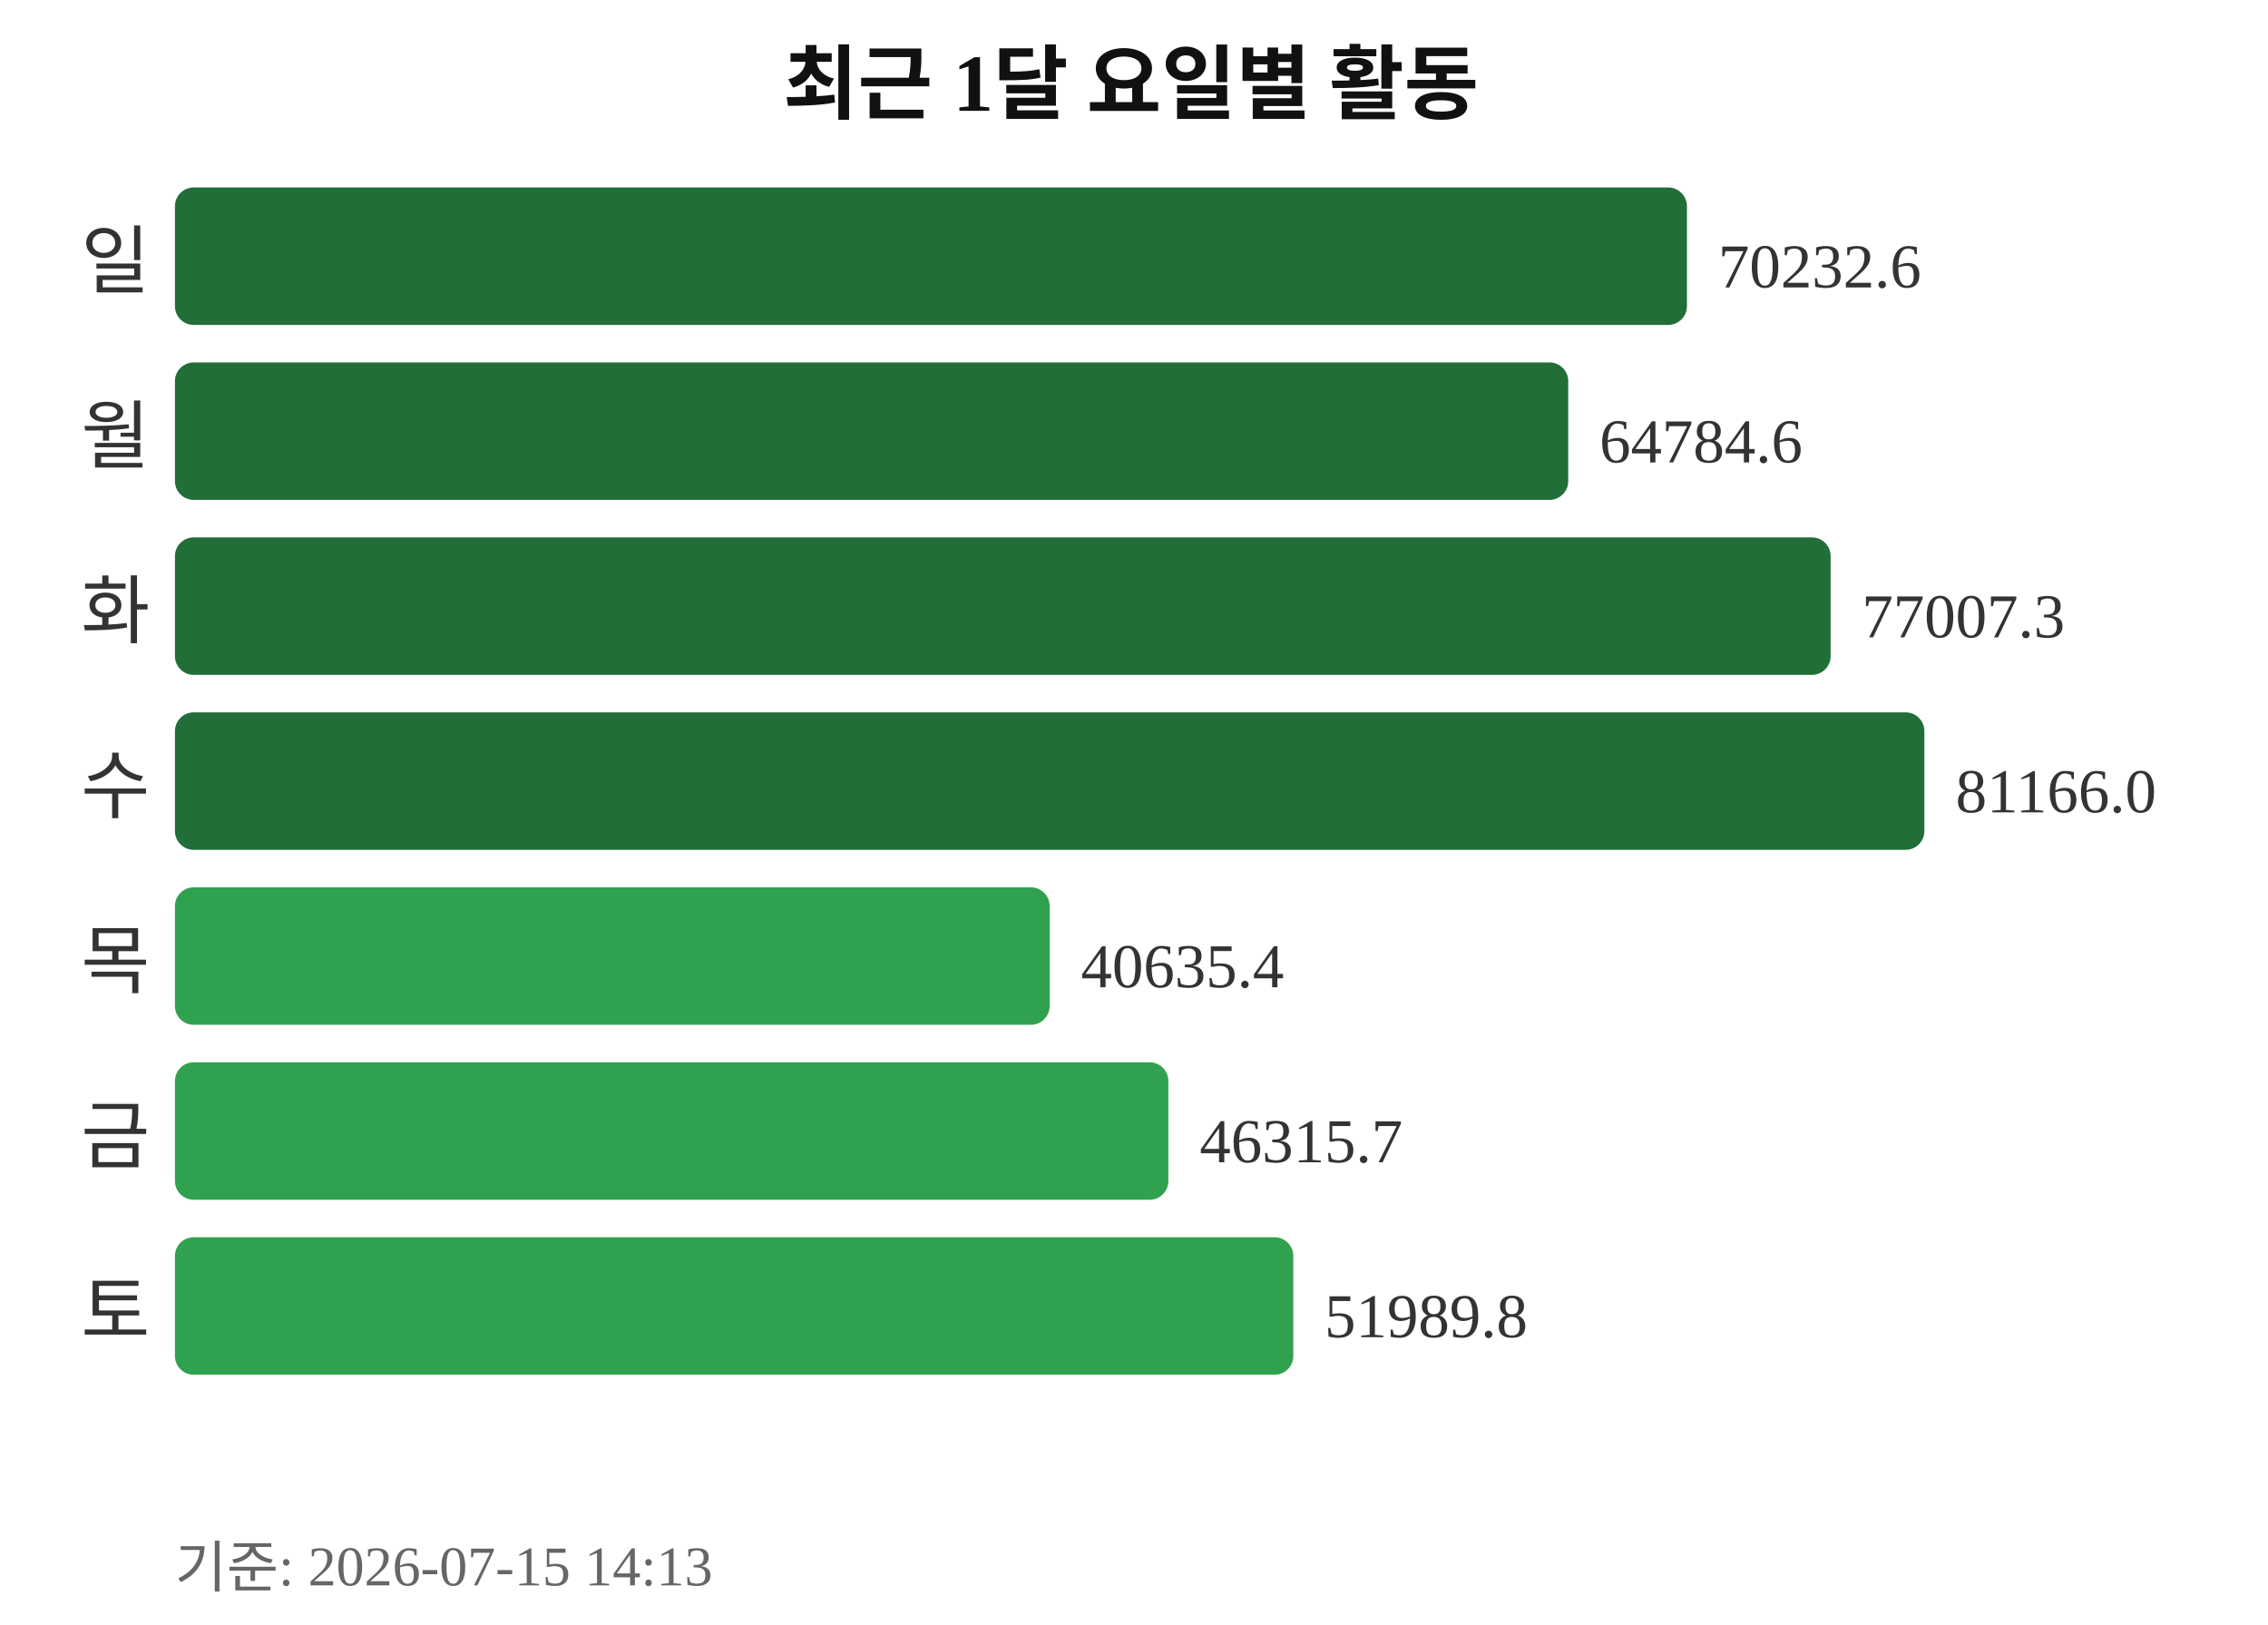
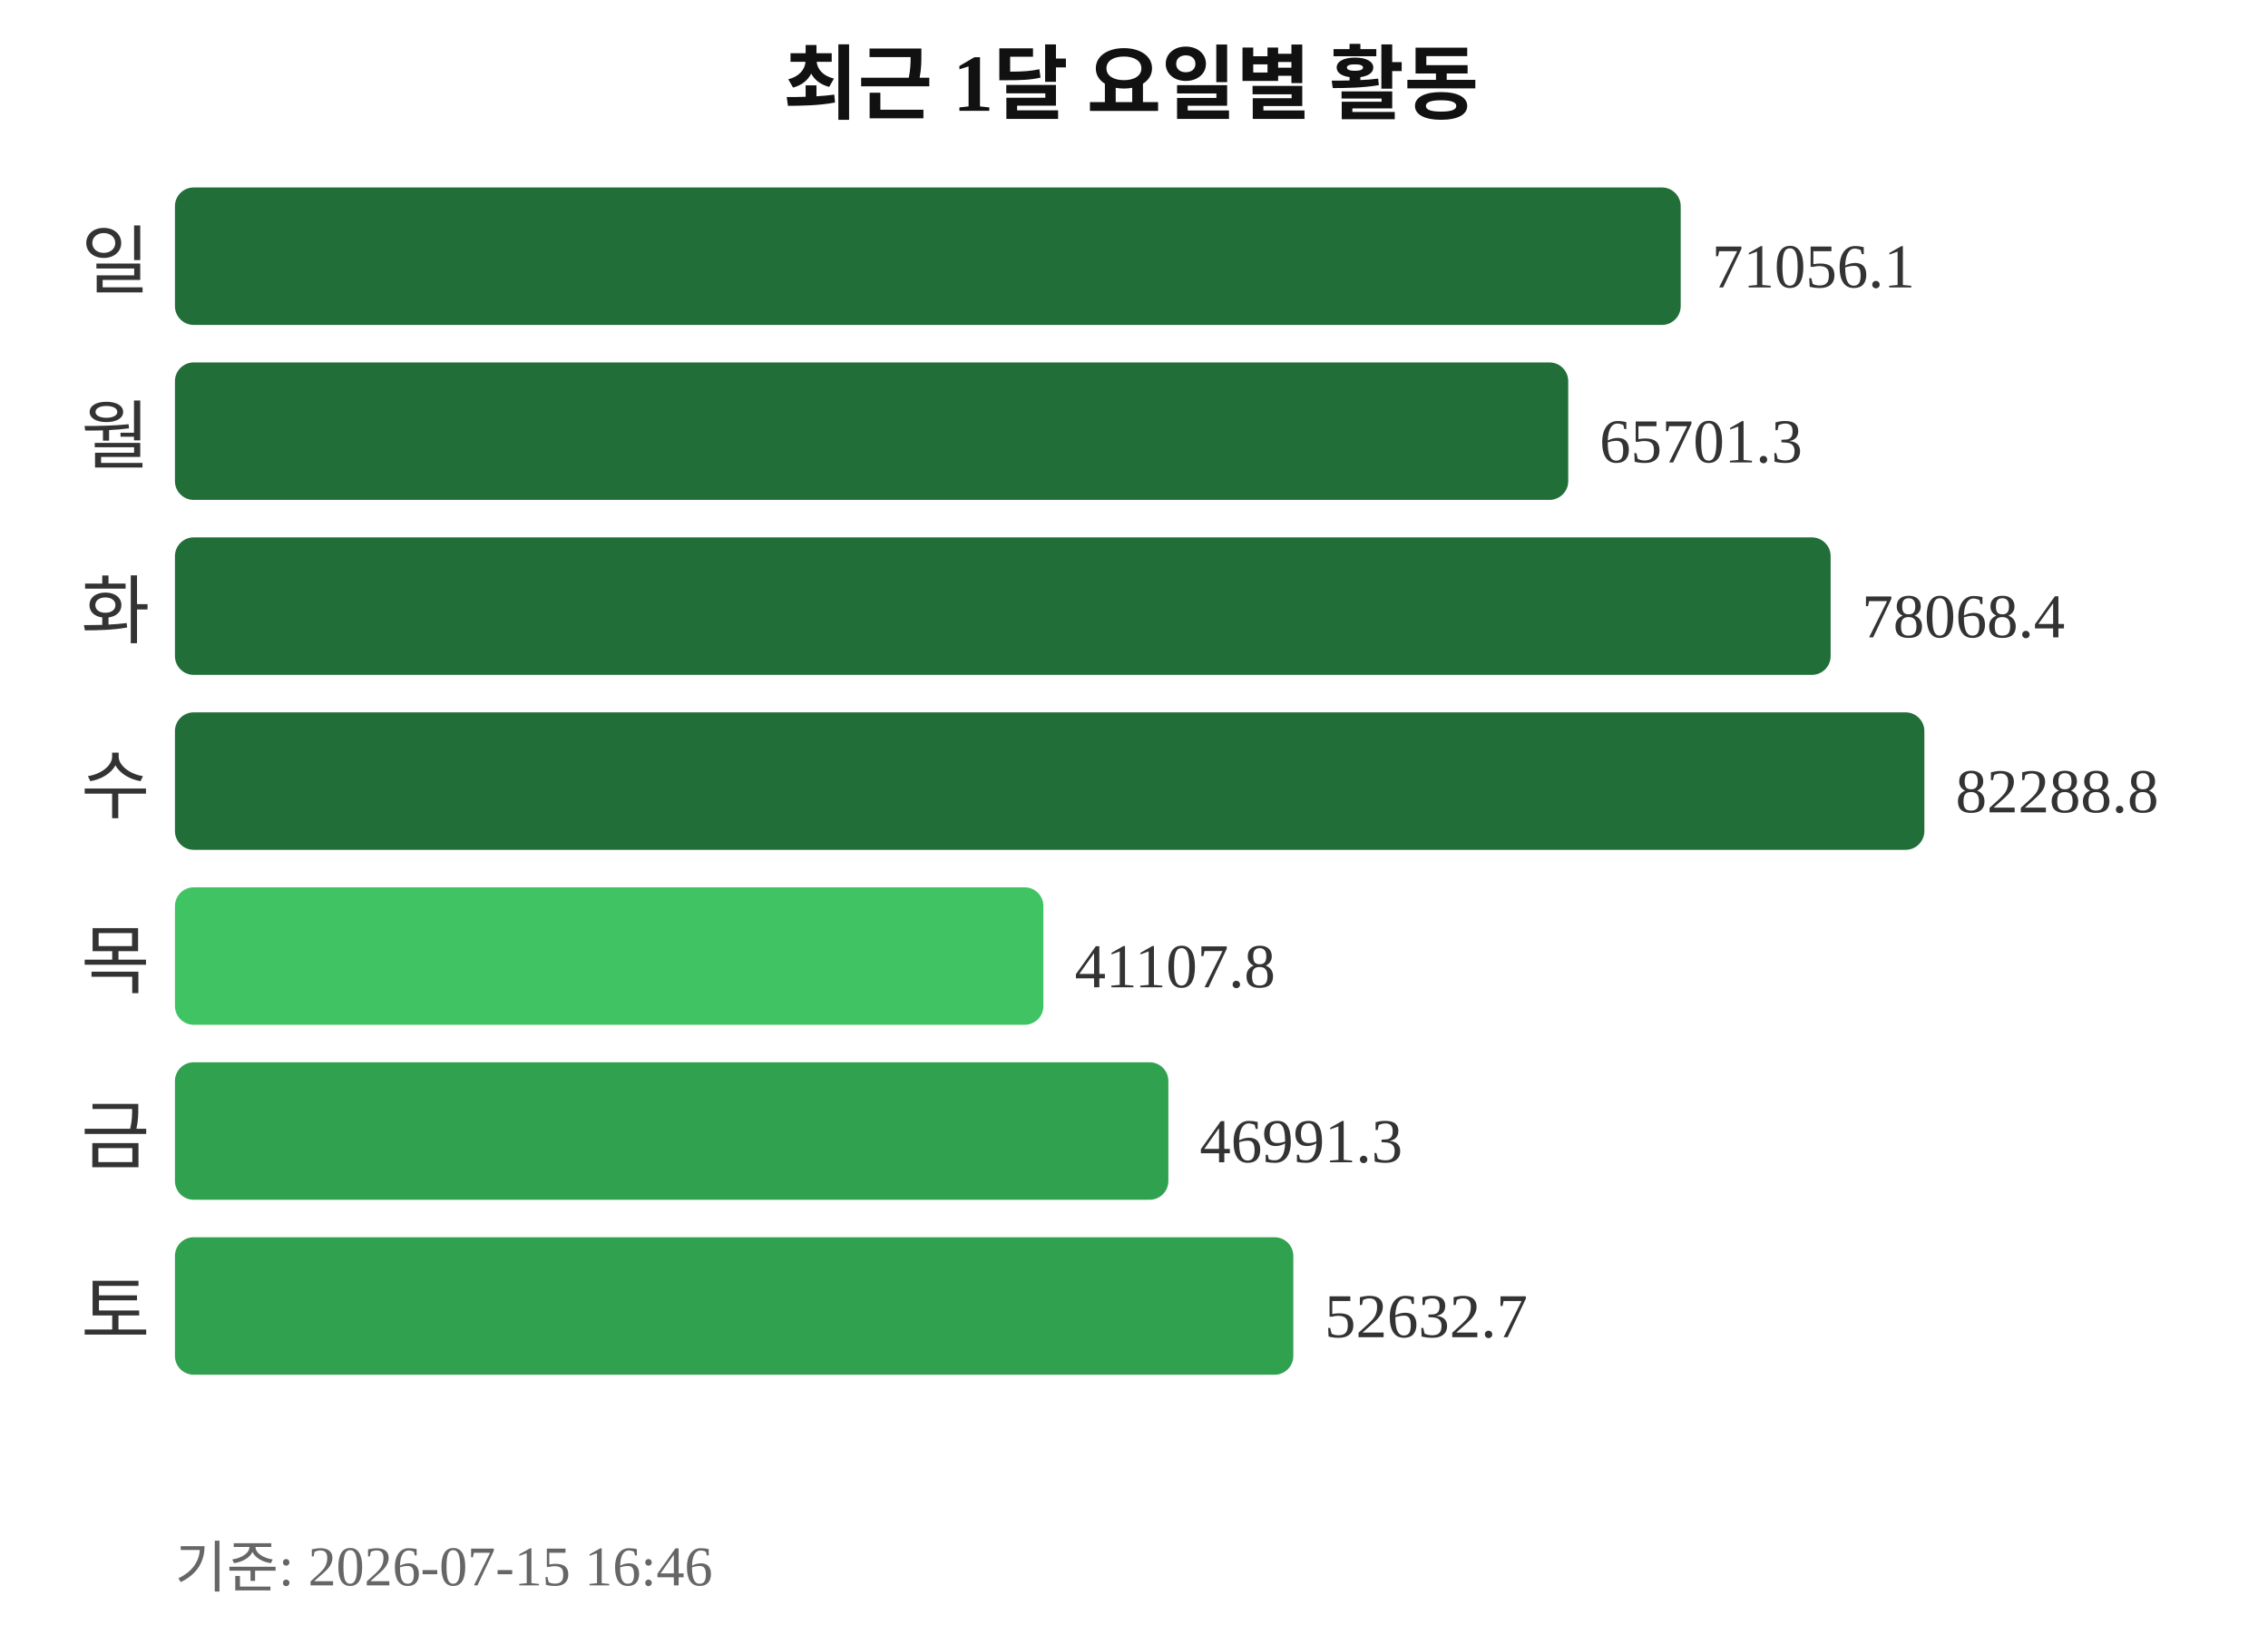
<svg xmlns="http://www.w3.org/2000/svg" width="363" height="260">
  <text x="181" y="18" text-anchor="middle" font-size="13" font-weight="bold" fill="#111111">최근 1달 요일별 활동</text>
  <text x="24" y="46" text-anchor="end" font-size="12" fill="#333333">일</text>
-   <rect x="28" y="30" width="242" height="22" rx="3" fill="#216e39" />
-   <text x="275" y="46" font-size="10" fill="#333333">70232.6</text>
+   <rect x="28" y="30" width="241" height="22" rx="3" fill="#216e39" />
+   <text x="274" y="46" font-size="10" fill="#333333">71056.1</text>
  <text x="24" y="74" text-anchor="end" font-size="12" fill="#333333">월</text>
  <rect x="28" y="58" width="223" height="22" rx="3" fill="#216e39" />
-   <text x="256" y="74" font-size="10" fill="#333333">64784.6</text>
+   <text x="256" y="74" font-size="10" fill="#333333">65701.3</text>
  <text x="24" y="102" text-anchor="end" font-size="12" fill="#333333">화</text>
  <rect x="28" y="86" width="265" height="22" rx="3" fill="#216e39" />
-   <text x="298" y="102" font-size="10" fill="#333333">77007.3</text>
+   <text x="298" y="102" font-size="10" fill="#333333">78068.4</text>
  <text x="24" y="130" text-anchor="end" font-size="12" fill="#333333">수</text>
  <rect x="28" y="114" width="280" height="22" rx="3" fill="#216e39" />
-   <text x="313" y="130" font-size="10" fill="#333333">81166.0</text>
+   <text x="313" y="130" font-size="10" fill="#333333">82288.8</text>
  <text x="24" y="158" text-anchor="end" font-size="12" fill="#333333">목</text>
-   <rect x="28" y="142" width="140" height="22" rx="3" fill="#30a14e" />
-   <text x="173" y="158" font-size="10" fill="#333333">40635.4</text>
+   <rect x="28" y="142" width="139" height="22" rx="3" fill="#40c463" />
+   <text x="172" y="158" font-size="10" fill="#333333">41107.8</text>
  <text x="24" y="186" text-anchor="end" font-size="12" fill="#333333">금</text>
  <rect x="28" y="170" width="159" height="22" rx="3" fill="#30a14e" />
-   <text x="192" y="186" font-size="10" fill="#333333">46315.7</text>
+   <text x="192" y="186" font-size="10" fill="#333333">46991.3</text>
  <text x="24" y="214" text-anchor="end" font-size="12" fill="#333333">토</text>
  <rect x="28" y="198" width="179" height="22" rx="3" fill="#30a14e" />
-   <text x="212" y="214" font-size="10" fill="#333333">51989.8</text>
-   <text x="28" y="254" font-size="9" fill="#666666">기준: 2026-07-15 14:13</text>
+   <text x="212" y="214" font-size="10" fill="#333333">52632.7</text>
+   <text x="28" y="254" font-size="9" fill="#666666">기준: 2026-07-15 16:46</text>
</svg>
